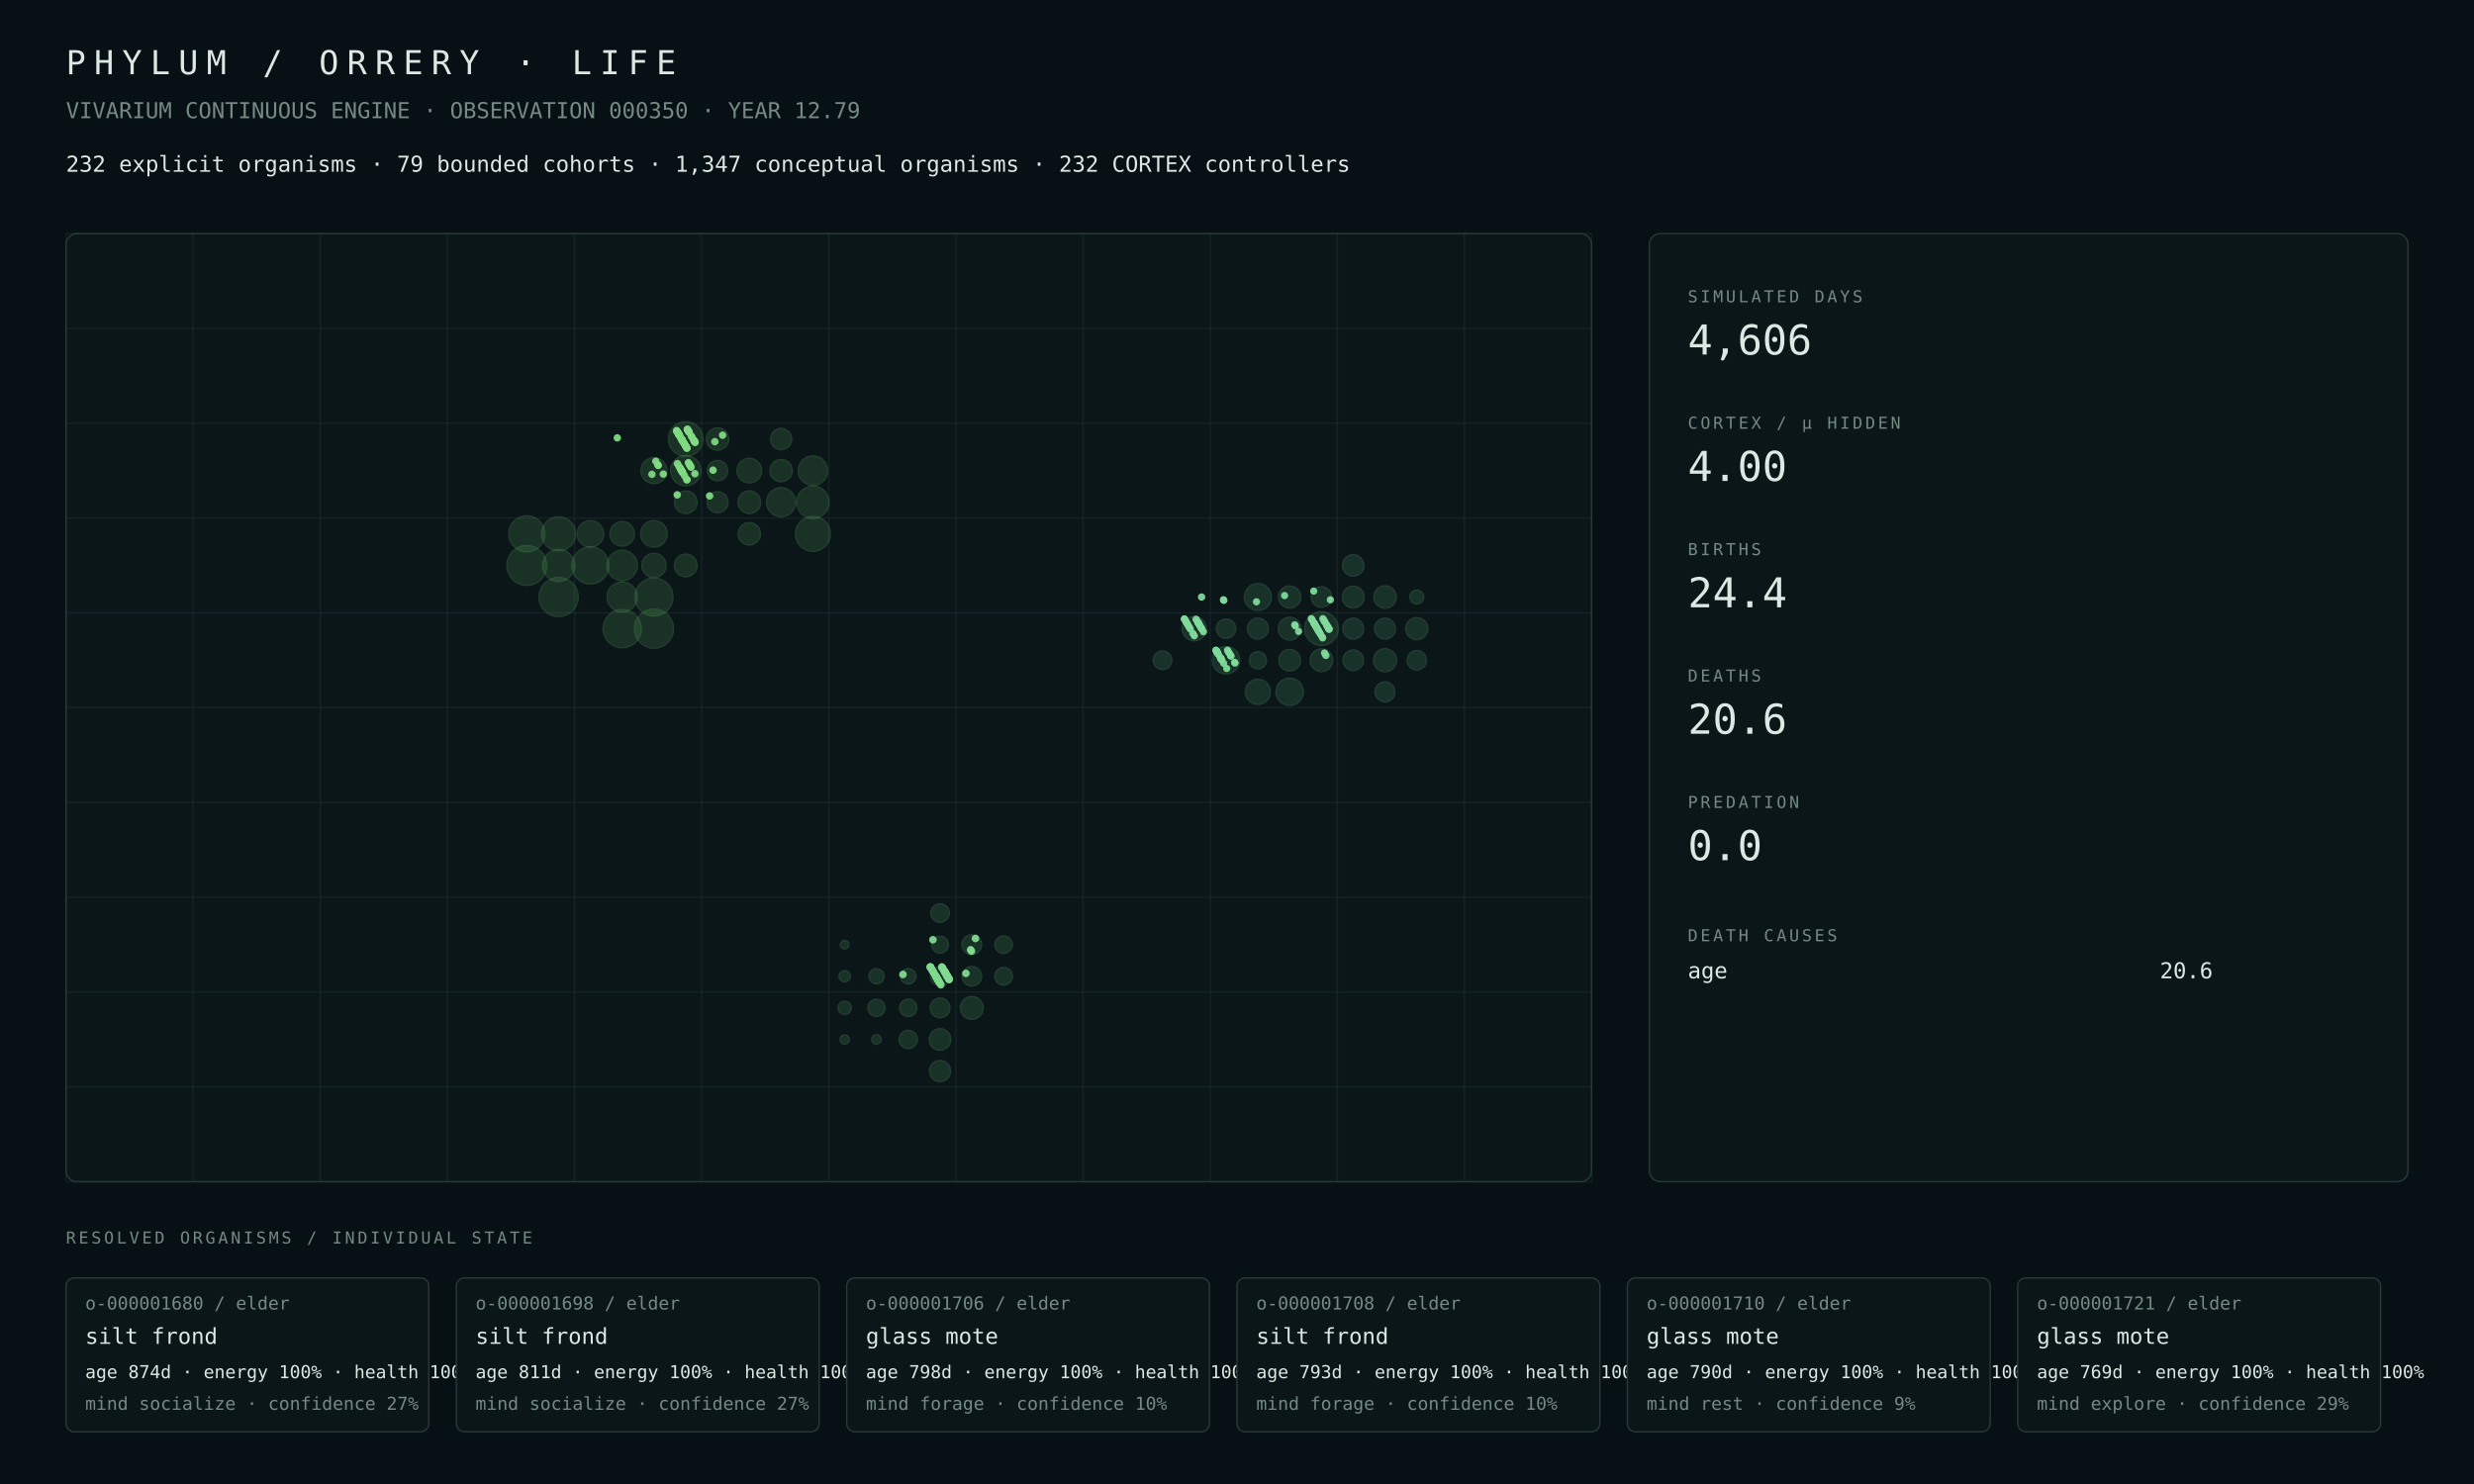
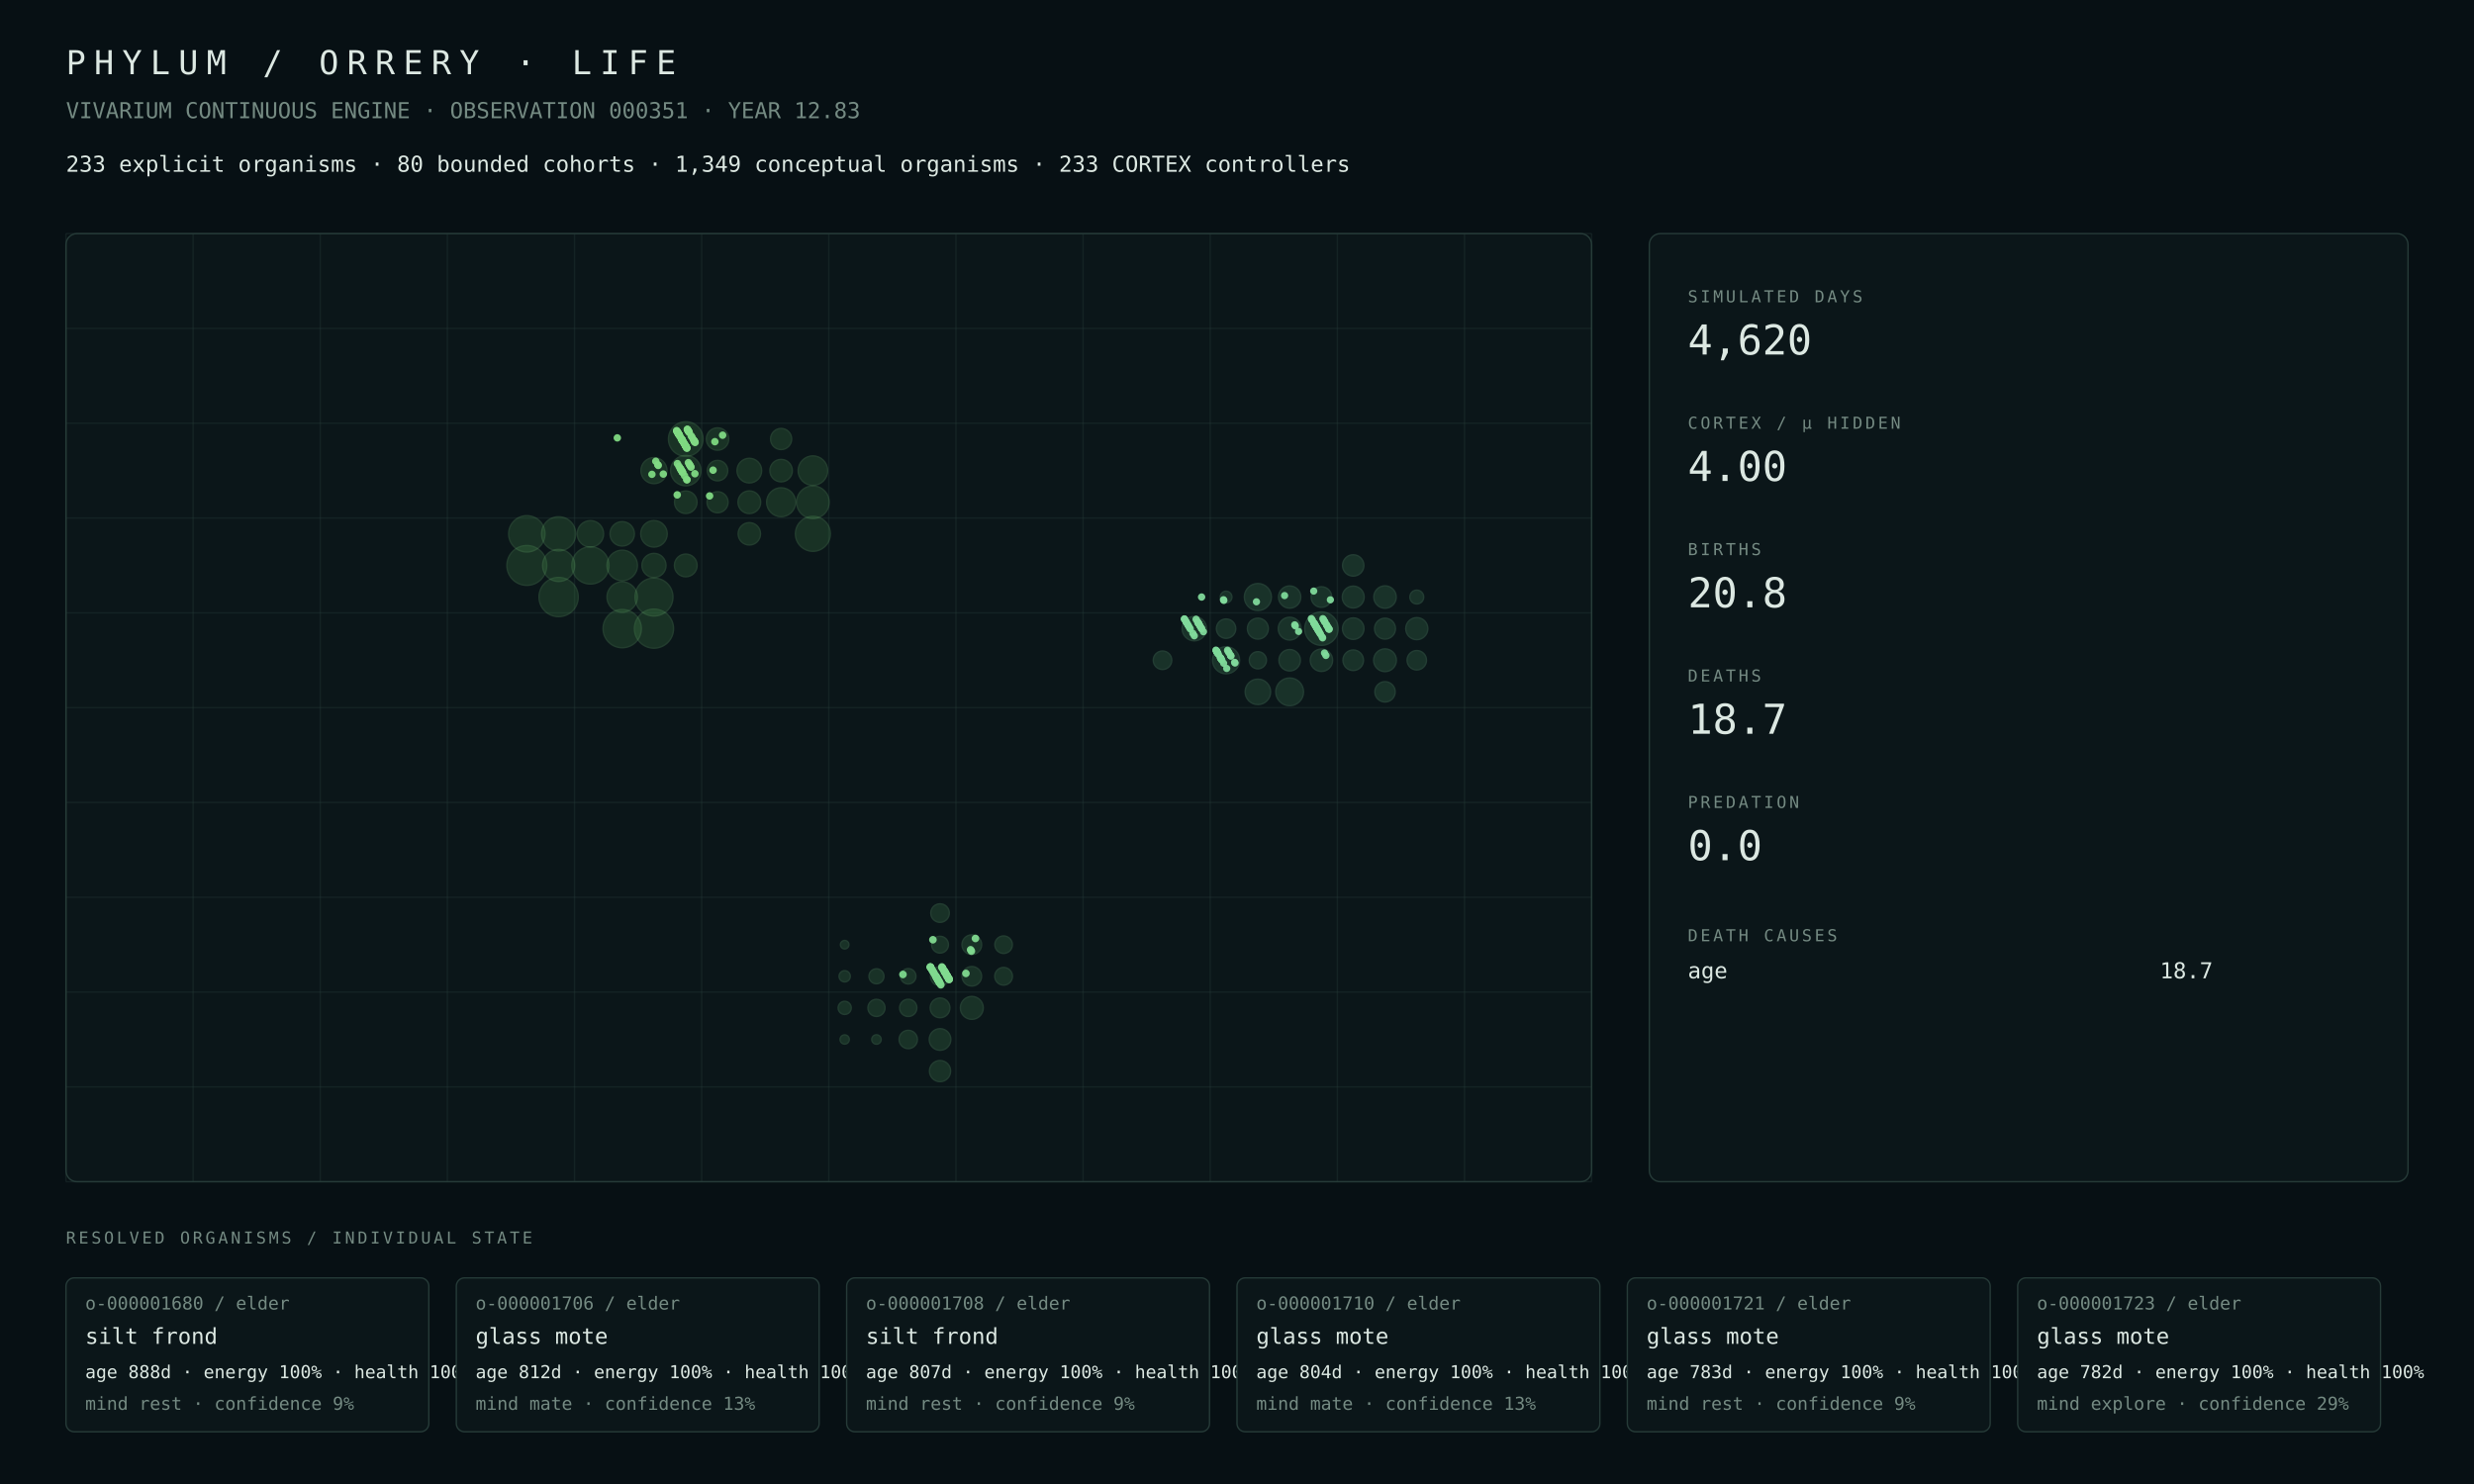
<svg xmlns="http://www.w3.org/2000/svg" width="1800" height="1080" viewBox="0 0 1800 1080">
  <rect width="100%" height="100%" fill="#071014" />
  <style>text{font-family:ui-monospace,SFMono-Regular,Menlo,Consolas,monospace;fill:#dce8e2}.muted{fill:#748a82}.tiny{font-size:13px}.small{font-size:16px}.label{font-size:12px;letter-spacing:2px}.metric{font-size:30px}.title{font-size:24px;letter-spacing:6px}.panel{fill:#0b1619;stroke:#263b38;stroke-width:1}.line{stroke:#263b38;stroke-width:1}</style>
  <text x="48" y="54" class="title">PHYLUM / ORRERY · LIFE</text>
-   <text x="48" y="86" class="muted small">VIVARIUM CONTINUOUS ENGINE · OBSERVATION 000350 · YEAR 12.79</text>
-   <text x="48" y="125" class="small">232 explicit organisms · 79 bounded cohorts · 1,347 conceptual organisms · 232 CORTEX controllers</text>
+   <text x="48" y="86" class="muted small">VIVARIUM CONTINUOUS ENGINE · OBSERVATION 000351 · YEAR 12.83</text>
+   <text x="48" y="125" class="small">233 explicit organisms · 80 bounded cohorts · 1,349 conceptual organisms · 233 CORTEX controllers</text>
  <rect x="48" y="170" width="1110" height="690" rx="8" class="panel" />
  <line x1="48.0" y1="170" x2="48.0" y2="860" class="line" opacity=".35" />
  <line x1="140.5" y1="170" x2="140.5" y2="860" class="line" opacity=".35" />
  <line x1="233.0" y1="170" x2="233.0" y2="860" class="line" opacity=".35" />
  <line x1="325.5" y1="170" x2="325.5" y2="860" class="line" opacity=".35" />
  <line x1="418.0" y1="170" x2="418.0" y2="860" class="line" opacity=".35" />
  <line x1="510.5" y1="170" x2="510.5" y2="860" class="line" opacity=".35" />
  <line x1="603.0" y1="170" x2="603.0" y2="860" class="line" opacity=".35" />
  <line x1="695.5" y1="170" x2="695.5" y2="860" class="line" opacity=".35" />
  <line x1="788.0" y1="170" x2="788.0" y2="860" class="line" opacity=".35" />
  <line x1="880.5" y1="170" x2="880.5" y2="860" class="line" opacity=".35" />
  <line x1="973.0" y1="170" x2="973.0" y2="860" class="line" opacity=".35" />
  <line x1="1065.5" y1="170" x2="1065.5" y2="860" class="line" opacity=".35" />
  <line x1="1158.0" y1="170" x2="1158.0" y2="860" class="line" opacity=".35" />
  <line x1="48" y1="170.0" x2="1158" y2="170.0" class="line" opacity=".35" />
  <line x1="48" y1="239.0" x2="1158" y2="239.0" class="line" opacity=".35" />
  <line x1="48" y1="308.0" x2="1158" y2="308.0" class="line" opacity=".35" />
  <line x1="48" y1="377.0" x2="1158" y2="377.0" class="line" opacity=".35" />
  <line x1="48" y1="446.0" x2="1158" y2="446.0" class="line" opacity=".35" />
  <line x1="48" y1="515.0" x2="1158" y2="515.0" class="line" opacity=".35" />
  <line x1="48" y1="584.0" x2="1158" y2="584.0" class="line" opacity=".35" />
  <line x1="48" y1="653.0" x2="1158" y2="653.0" class="line" opacity=".35" />
  <line x1="48" y1="722.0" x2="1158" y2="722.0" class="line" opacity=".35" />
  <line x1="48" y1="791.0" x2="1158" y2="791.0" class="line" opacity=".35" />
  <line x1="48" y1="860.0" x2="1158" y2="860.0" class="line" opacity=".35" />
  <circle cx="383.31" cy="411.50" r="14.50" fill="#4a964d" opacity=".22" stroke="#75c778" stroke-width="1" />
-   <circle cx="406.44" cy="434.50" r="14.26" fill="#4a964d" opacity=".22" stroke="#75c778" stroke-width="1" />
+   <circle cx="406.44" cy="434.50" r="14.27" fill="#4a964d" opacity=".22" stroke="#75c778" stroke-width="1" />
  <circle cx="475.81" cy="457.50" r="14.23" fill="#4a964d" opacity=".22" stroke="#75c778" stroke-width="1" />
-   <circle cx="452.69" cy="457.50" r="13.91" fill="#4a964d" opacity=".22" stroke="#75c778" stroke-width="1" />
-   <circle cx="475.81" cy="434.50" r="13.82" fill="#4a964d" opacity=".22" stroke="#75c778" stroke-width="1" />
-   <circle cx="429.56" cy="411.50" r="13.49" fill="#4a964d" opacity=".22" stroke="#75c778" stroke-width="1" />
-   <circle cx="383.31" cy="388.50" r="13.12" fill="#4a964d" opacity=".22" stroke="#75c778" stroke-width="1" />
+   <circle cx="452.69" cy="457.50" r="13.92" fill="#4a964d" opacity=".22" stroke="#75c778" stroke-width="1" />
+   <circle cx="475.81" cy="434.50" r="13.81" fill="#4a964d" opacity=".22" stroke="#75c778" stroke-width="1" />
+   <circle cx="429.56" cy="411.50" r="13.53" fill="#4a964d" opacity=".22" stroke="#75c778" stroke-width="1" />
+   <circle cx="383.31" cy="388.50" r="13.21" fill="#4a964d" opacity=".22" stroke="#75c778" stroke-width="1" />
  <circle cx="591.44" cy="388.50" r="12.71" fill="#4a964d" opacity=".22" stroke="#75c778" stroke-width="1" />
-   <circle cx="498.94" cy="319.50" r="12.61" fill="#4a964d" opacity=".22" stroke="#75c778" stroke-width="1" />
-   <circle cx="406.44" cy="388.50" r="12.39" fill="#4a964d" opacity=".22" stroke="#75c778" stroke-width="1" />
-   <circle cx="591.44" cy="365.50" r="11.77" fill="#4a964d" opacity=".22" stroke="#75c778" stroke-width="1" />
-   <circle cx="406.44" cy="411.50" r="11.63" fill="#4a964d" opacity=".22" stroke="#75c778" stroke-width="1" />
-   <circle cx="452.69" cy="411.50" r="11.09" fill="#4a964d" opacity=".22" stroke="#75c778" stroke-width="1" />
-   <circle cx="498.94" cy="342.50" r="11.06" fill="#4a964d" opacity=".22" stroke="#75c778" stroke-width="1" />
-   <circle cx="452.69" cy="434.50" r="10.98" fill="#4a964d" opacity=".22" stroke="#75c778" stroke-width="1" />
-   <circle cx="591.44" cy="342.50" r="10.71" fill="#4a964d" opacity=".22" stroke="#75c778" stroke-width="1" />
-   <circle cx="568.31" cy="365.50" r="10.59" fill="#4a964d" opacity=".22" stroke="#75c778" stroke-width="1" />
-   <circle cx="475.81" cy="388.50" r="9.67" fill="#4a964d" opacity=".22" stroke="#75c778" stroke-width="1" />
-   <circle cx="429.56" cy="388.50" r="9.66" fill="#4a964d" opacity=".22" stroke="#75c778" stroke-width="1" />
+   <circle cx="498.94" cy="319.50" r="12.59" fill="#4a964d" opacity=".22" stroke="#75c778" stroke-width="1" />
+   <circle cx="406.44" cy="388.50" r="12.42" fill="#4a964d" opacity=".22" stroke="#75c778" stroke-width="1" />
+   <circle cx="591.44" cy="365.50" r="11.84" fill="#4a964d" opacity=".22" stroke="#75c778" stroke-width="1" />
+   <circle cx="406.44" cy="411.50" r="11.66" fill="#4a964d" opacity=".22" stroke="#75c778" stroke-width="1" />
+   <circle cx="452.69" cy="411.50" r="11.08" fill="#4a964d" opacity=".22" stroke="#75c778" stroke-width="1" />
+   <circle cx="452.69" cy="434.50" r="11.04" fill="#4a964d" opacity=".22" stroke="#75c778" stroke-width="1" />
+   <circle cx="498.94" cy="342.50" r="11.04" fill="#4a964d" opacity=".22" stroke="#75c778" stroke-width="1" />
+   <circle cx="591.44" cy="342.50" r="10.72" fill="#4a964d" opacity=".22" stroke="#75c778" stroke-width="1" />
+   <circle cx="568.31" cy="365.50" r="10.52" fill="#4a964d" opacity=".22" stroke="#75c778" stroke-width="1" />
+   <circle cx="475.81" cy="388.50" r="9.65" fill="#4a964d" opacity=".22" stroke="#75c778" stroke-width="1" />
+   <circle cx="429.56" cy="388.50" r="9.61" fill="#4a964d" opacity=".22" stroke="#75c778" stroke-width="1" />
  <circle cx="475.81" cy="342.50" r="9.49" fill="#4a964d" opacity=".22" stroke="#75c778" stroke-width="1" />
-   <circle cx="545.19" cy="342.50" r="8.96" fill="#4a964d" opacity=".22" stroke="#75c778" stroke-width="1" />
-   <circle cx="452.69" cy="388.50" r="8.92" fill="#4a964d" opacity=".22" stroke="#75c778" stroke-width="1" />
-   <circle cx="475.81" cy="411.50" r="8.81" fill="#4a964d" opacity=".22" stroke="#75c778" stroke-width="1" />
-   <circle cx="498.94" cy="411.50" r="8.26" fill="#4a964d" opacity=".22" stroke="#75c778" stroke-width="1" />
-   <circle cx="498.94" cy="365.50" r="8.25" fill="#4a964d" opacity=".22" stroke="#75c778" stroke-width="1" />
-   <circle cx="545.19" cy="365.50" r="8.25" fill="#4a964d" opacity=".22" stroke="#75c778" stroke-width="1" />
+   <circle cx="545.19" cy="342.50" r="8.97" fill="#4a964d" opacity=".22" stroke="#75c778" stroke-width="1" />
+   <circle cx="452.69" cy="388.50" r="8.88" fill="#4a964d" opacity=".22" stroke="#75c778" stroke-width="1" />
+   <circle cx="475.81" cy="411.50" r="8.77" fill="#4a964d" opacity=".22" stroke="#75c778" stroke-width="1" />
+   <circle cx="498.94" cy="411.50" r="8.27" fill="#4a964d" opacity=".22" stroke="#75c778" stroke-width="1" />
+   <circle cx="545.19" cy="365.50" r="8.26" fill="#4a964d" opacity=".22" stroke="#75c778" stroke-width="1" />
+   <circle cx="498.94" cy="365.50" r="8.20" fill="#4a964d" opacity=".22" stroke="#75c778" stroke-width="1" />
+   <circle cx="568.31" cy="342.50" r="8.17" fill="#4a964d" opacity=".22" stroke="#75c778" stroke-width="1" />
  <circle cx="522.06" cy="319.50" r="8.15" fill="#4a964d" opacity=".22" stroke="#75c778" stroke-width="1" />
-   <circle cx="545.19" cy="388.50" r="8.13" fill="#4a964d" opacity=".22" stroke="#75c778" stroke-width="1" />
-   <circle cx="568.31" cy="342.50" r="8.11" fill="#4a964d" opacity=".22" stroke="#75c778" stroke-width="1" />
-   <circle cx="568.31" cy="319.50" r="7.73" fill="#4a964d" opacity=".22" stroke="#75c778" stroke-width="1" />
+   <circle cx="545.19" cy="388.50" r="8.14" fill="#4a964d" opacity=".22" stroke="#75c778" stroke-width="1" />
+   <circle cx="568.31" cy="319.50" r="7.69" fill="#4a964d" opacity=".22" stroke="#75c778" stroke-width="1" />
  <circle cx="522.06" cy="365.50" r="7.67" fill="#4a964d" opacity=".22" stroke="#75c778" stroke-width="1" />
-   <circle cx="522.06" cy="342.50" r="7.43" fill="#4a964d" opacity=".22" stroke="#75c778" stroke-width="1" />
+   <circle cx="522.06" cy="342.50" r="7.44" fill="#4a964d" opacity=".22" stroke="#75c778" stroke-width="1" />
  <circle cx="707.06" cy="733.50" r="8.35" fill="#4a9657" opacity=".22" stroke="#75c783" stroke-width="1" />
  <circle cx="683.94" cy="756.50" r="7.87" fill="#4a9657" opacity=".22" stroke="#75c783" stroke-width="1" />
-   <circle cx="683.94" cy="779.50" r="7.69" fill="#4a9657" opacity=".22" stroke="#75c783" stroke-width="1" />
+   <circle cx="683.94" cy="779.50" r="7.70" fill="#4a9657" opacity=".22" stroke="#75c783" stroke-width="1" />
  <circle cx="683.94" cy="733.50" r="7.18" fill="#4a9657" opacity=".22" stroke="#75c783" stroke-width="1" />
  <circle cx="707.06" cy="687.50" r="7.17" fill="#4a9657" opacity=".22" stroke="#75c783" stroke-width="1" />
  <circle cx="707.06" cy="710.50" r="7.12" fill="#4a9657" opacity=".22" stroke="#75c783" stroke-width="1" />
  <circle cx="683.94" cy="710.50" r="6.96" fill="#4a9657" opacity=".22" stroke="#75c783" stroke-width="1" />
  <circle cx="683.94" cy="664.50" r="6.75" fill="#4a9657" opacity=".22" stroke="#75c783" stroke-width="1" />
  <circle cx="660.81" cy="756.50" r="6.67" fill="#4a9657" opacity=".22" stroke="#75c783" stroke-width="1" />
  <circle cx="730.19" cy="710.50" r="6.44" fill="#4a9657" opacity=".22" stroke="#75c783" stroke-width="1" />
-   <circle cx="730.19" cy="687.50" r="6.37" fill="#4a9657" opacity=".22" stroke="#75c783" stroke-width="1" />
-   <circle cx="660.81" cy="733.50" r="6.29" fill="#4a9657" opacity=".22" stroke="#75c783" stroke-width="1" />
+   <circle cx="730.19" cy="687.50" r="6.38" fill="#4a9657" opacity=".22" stroke="#75c783" stroke-width="1" />
+   <circle cx="660.81" cy="733.50" r="6.28" fill="#4a9657" opacity=".22" stroke="#75c783" stroke-width="1" />
  <circle cx="637.69" cy="733.50" r="6.23" fill="#4a9657" opacity=".22" stroke="#75c783" stroke-width="1" />
  <circle cx="683.94" cy="687.50" r="6.12" fill="#4a9657" opacity=".22" stroke="#75c783" stroke-width="1" />
-   <circle cx="660.81" cy="710.50" r="5.62" fill="#4a9657" opacity=".22" stroke="#75c783" stroke-width="1" />
-   <circle cx="637.69" cy="710.50" r="5.47" fill="#4a9657" opacity=".22" stroke="#75c783" stroke-width="1" />
-   <circle cx="614.56" cy="733.50" r="4.79" fill="#4a9657" opacity=".22" stroke="#75c783" stroke-width="1" />
+   <circle cx="660.81" cy="710.50" r="5.61" fill="#4a9657" opacity=".22" stroke="#75c783" stroke-width="1" />
+   <circle cx="637.69" cy="710.50" r="5.46" fill="#4a9657" opacity=".22" stroke="#75c783" stroke-width="1" />
+   <circle cx="614.56" cy="733.50" r="4.78" fill="#4a9657" opacity=".22" stroke="#75c783" stroke-width="1" />
  <circle cx="614.56" cy="710.50" r="4.09" fill="#4a9657" opacity=".22" stroke="#75c783" stroke-width="1" />
  <circle cx="637.69" cy="756.50" r="3.44" fill="#4a9657" opacity=".22" stroke="#75c783" stroke-width="1" />
  <circle cx="614.56" cy="756.50" r="3.37" fill="#4a9657" opacity=".22" stroke="#75c783" stroke-width="1" />
  <circle cx="614.56" cy="687.50" r="3.10" fill="#4a9657" opacity=".22" stroke="#75c783" stroke-width="1" />
-   <circle cx="961.44" cy="457.50" r="12.27" fill="#4a9661" opacity=".22" stroke="#75c78e" stroke-width="1" />
-   <circle cx="892.06" cy="480.50" r="9.98" fill="#4a9661" opacity=".22" stroke="#75c78e" stroke-width="1" />
-   <circle cx="938.31" cy="503.50" r="9.97" fill="#4a9661" opacity=".22" stroke="#75c78e" stroke-width="1" />
-   <circle cx="915.19" cy="434.50" r="9.84" fill="#4a9661" opacity=".22" stroke="#75c78e" stroke-width="1" />
-   <circle cx="915.19" cy="503.50" r="9.14" fill="#4a9661" opacity=".22" stroke="#75c78e" stroke-width="1" />
-   <circle cx="868.94" cy="457.50" r="8.87" fill="#4a9661" opacity=".22" stroke="#75c78e" stroke-width="1" />
-   <circle cx="1007.69" cy="480.50" r="8.40" fill="#4a9661" opacity=".22" stroke="#75c78e" stroke-width="1" />
-   <circle cx="938.31" cy="457.50" r="8.29" fill="#4a9661" opacity=".22" stroke="#75c78e" stroke-width="1" />
-   <circle cx="961.44" cy="480.50" r="8.27" fill="#4a9661" opacity=".22" stroke="#75c78e" stroke-width="1" />
-   <circle cx="1007.69" cy="434.50" r="8.17" fill="#4a9661" opacity=".22" stroke="#75c78e" stroke-width="1" />
-   <circle cx="938.31" cy="434.50" r="8.09" fill="#4a9661" opacity=".22" stroke="#75c78e" stroke-width="1" />
-   <circle cx="1030.81" cy="457.50" r="8.03" fill="#4a9661" opacity=".22" stroke="#75c78e" stroke-width="1" />
-   <circle cx="984.56" cy="434.50" r="7.96" fill="#4a9661" opacity=".22" stroke="#75c78e" stroke-width="1" />
-   <circle cx="938.31" cy="480.50" r="7.90" fill="#4a9661" opacity=".22" stroke="#75c78e" stroke-width="1" />
-   <circle cx="984.56" cy="411.50" r="7.78" fill="#4a9661" opacity=".22" stroke="#75c78e" stroke-width="1" />
-   <circle cx="984.56" cy="457.50" r="7.63" fill="#4a9661" opacity=".22" stroke="#75c78e" stroke-width="1" />
-   <circle cx="915.19" cy="457.50" r="7.62" fill="#4a9661" opacity=".22" stroke="#75c78e" stroke-width="1" />
-   <circle cx="1007.69" cy="457.50" r="7.60" fill="#4a9661" opacity=".22" stroke="#75c78e" stroke-width="1" />
-   <circle cx="961.44" cy="434.50" r="7.49" fill="#4a9661" opacity=".22" stroke="#75c78e" stroke-width="1" />
-   <circle cx="984.56" cy="480.50" r="7.47" fill="#4a9661" opacity=".22" stroke="#75c78e" stroke-width="1" />
-   <circle cx="1007.69" cy="503.50" r="7.25" fill="#4a9661" opacity=".22" stroke="#75c78e" stroke-width="1" />
+   <circle cx="961.44" cy="457.50" r="12.15" fill="#4a9661" opacity=".22" stroke="#75c78e" stroke-width="1" />
+   <circle cx="938.31" cy="503.50" r="10.10" fill="#4a9661" opacity=".22" stroke="#75c78e" stroke-width="1" />
+   <circle cx="892.06" cy="480.50" r="9.86" fill="#4a9661" opacity=".22" stroke="#75c78e" stroke-width="1" />
+   <circle cx="915.19" cy="434.50" r="9.85" fill="#4a9661" opacity=".22" stroke="#75c78e" stroke-width="1" />
+   <circle cx="915.19" cy="503.50" r="9.27" fill="#4a9661" opacity=".22" stroke="#75c78e" stroke-width="1" />
+   <circle cx="868.94" cy="457.50" r="8.88" fill="#4a9661" opacity=".22" stroke="#75c78e" stroke-width="1" />
+   <circle cx="938.31" cy="457.50" r="8.30" fill="#4a9661" opacity=".22" stroke="#75c78e" stroke-width="1" />
+   <circle cx="1007.69" cy="480.50" r="8.28" fill="#4a9661" opacity=".22" stroke="#75c78e" stroke-width="1" />
+   <circle cx="1007.69" cy="434.50" r="8.16" fill="#4a9661" opacity=".22" stroke="#75c78e" stroke-width="1" />
+   <circle cx="961.44" cy="480.50" r="8.15" fill="#4a9661" opacity=".22" stroke="#75c78e" stroke-width="1" />
+   <circle cx="938.31" cy="434.50" r="8.10" fill="#4a9661" opacity=".22" stroke="#75c78e" stroke-width="1" />
+   <circle cx="1030.81" cy="457.50" r="8.04" fill="#4a9661" opacity=".22" stroke="#75c78e" stroke-width="1" />
+   <circle cx="984.56" cy="434.50" r="7.97" fill="#4a9661" opacity=".22" stroke="#75c78e" stroke-width="1" />
+   <circle cx="984.56" cy="457.50" r="7.83" fill="#4a9661" opacity=".22" stroke="#75c78e" stroke-width="1" />
+   <circle cx="938.31" cy="480.50" r="7.80" fill="#4a9661" opacity=".22" stroke="#75c78e" stroke-width="1" />
+   <circle cx="984.56" cy="411.50" r="7.77" fill="#4a9661" opacity=".22" stroke="#75c78e" stroke-width="1" />
+   <circle cx="915.19" cy="457.50" r="7.63" fill="#4a9661" opacity=".22" stroke="#75c78e" stroke-width="1" />
+   <circle cx="1007.69" cy="457.50" r="7.61" fill="#4a9661" opacity=".22" stroke="#75c78e" stroke-width="1" />
+   <circle cx="961.44" cy="434.50" r="7.50" fill="#4a9661" opacity=".22" stroke="#75c78e" stroke-width="1" />
+   <circle cx="984.56" cy="480.50" r="7.48" fill="#4a9661" opacity=".22" stroke="#75c78e" stroke-width="1" />
+   <circle cx="1007.69" cy="503.50" r="7.40" fill="#4a9661" opacity=".22" stroke="#75c78e" stroke-width="1" />
  <circle cx="1030.81" cy="480.50" r="7.07" fill="#4a9661" opacity=".22" stroke="#75c78e" stroke-width="1" />
  <circle cx="892.06" cy="457.50" r="7.05" fill="#4a9661" opacity=".22" stroke="#75c78e" stroke-width="1" />
-   <circle cx="845.81" cy="480.50" r="6.75" fill="#4a9661" opacity=".22" stroke="#75c78e" stroke-width="1" />
+   <circle cx="845.81" cy="480.50" r="6.74" fill="#4a9661" opacity=".22" stroke="#75c78e" stroke-width="1" />
  <circle cx="915.19" cy="480.50" r="6.25" fill="#4a9661" opacity=".22" stroke="#75c78e" stroke-width="1" />
  <circle cx="1030.81" cy="434.50" r="5.04" fill="#4a9661" opacity=".22" stroke="#75c78e" stroke-width="1" />
+   <circle cx="892.06" cy="434.50" r="4.26" fill="#4a9661" opacity=".22" stroke="#75c78e" stroke-width="1" />
  <circle cx="681.12" cy="710.93" r="2.77" fill="#81da8f" opacity=".94" />
-   <circle cx="683.78" cy="715.46" r="2.77" fill="#81da8f" opacity=".94" />
  <circle cx="893.09" cy="473.21" r="2.63" fill="#81da9b" opacity=".94" />
  <circle cx="685.26" cy="703.71" r="2.78" fill="#81da8f" opacity=".94" />
  <circle cx="893.68" cy="474.21" r="2.64" fill="#81da9b" opacity=".94" />
  <circle cx="895.30" cy="476.98" r="2.63" fill="#81da9b" opacity=".94" />
  <circle cx="895.60" cy="477.48" r="2.64" fill="#81da9b" opacity=".94" />
  <circle cx="687.62" cy="707.73" r="2.77" fill="#81da8f" opacity=".94" />
  <circle cx="942.44" cy="455.49" r="2.65" fill="#81da9b" opacity=".94" />
  <circle cx="688.36" cy="708.99" r="2.77" fill="#81da8f" opacity=".94" />
-   <circle cx="966.16" cy="456.49" r="2.65" fill="#81da9b" opacity=".94" />
  <circle cx="688.95" cy="710.00" r="2.77" fill="#81da8f" opacity=".94" />
  <circle cx="689.10" cy="710.25" r="2.78" fill="#81da8f" opacity=".94" />
  <circle cx="966.75" cy="457.50" r="2.66" fill="#81da9b" opacity=".94" />
  <circle cx="898.26" cy="482.01" r="2.66" fill="#81da9b" opacity=".94" />
  <circle cx="690.28" cy="712.26" r="2.77" fill="#81da8f" opacity=".94" />
  <circle cx="944.81" cy="459.51" r="2.64" fill="#81da9b" opacity=".94" />
  <circle cx="875.58" cy="459.76" r="2.64" fill="#81da9b" opacity=".94" />
  <circle cx="884.66" cy="473.14" r="2.64" fill="#81da9b" opacity=".94" />
  <circle cx="954.48" cy="450.89" r="2.64" fill="#81da9b" opacity=".94" />
  <circle cx="885.25" cy="474.15" r="2.64" fill="#81da9b" opacity=".94" />
  <circle cx="863.02" cy="452.65" r="2.67" fill="#81da9b" opacity=".94" />
  <circle cx="886.44" cy="476.16" r="2.64" fill="#81da9b" opacity=".94" />
  <circle cx="678.46" cy="706.41" r="2.77" fill="#81da8f" opacity=".94" />
  <circle cx="956.55" cy="454.41" r="2.64" fill="#81da9b" opacity=".94" />
  <circle cx="702.77" cy="708.42" r="2.76" fill="#81da8f" opacity=".94" />
  <circle cx="888.06" cy="478.92" r="2.64" fill="#81da9b" opacity=".94" />
  <circle cx="957.58" cy="456.17" r="2.64" fill="#81da9b" opacity=".94" />
  <circle cx="865.23" cy="456.42" r="2.67" fill="#81da9b" opacity=".94" />
  <circle cx="680.82" cy="710.43" r="2.76" fill="#81da8f" opacity=".94" />
  <circle cx="865.97" cy="457.68" r="2.67" fill="#81da9b" opacity=".94" />
  <circle cx="681.27" cy="711.18" r="2.77" fill="#81da8f" opacity=".94" />
  <circle cx="890.28" cy="482.69" r="2.62" fill="#81da9b" opacity=".94" />
  <circle cx="682.45" cy="713.20" r="2.77" fill="#81da8f" opacity=".94" />
  <circle cx="867.89" cy="460.95" r="2.67" fill="#81da9b" opacity=".94" />
  <circle cx="683.04" cy="714.20" r="2.77" fill="#81da8f" opacity=".94" />
  <circle cx="961.87" cy="463.46" r="2.66" fill="#81da9b" opacity=".94" />
  <circle cx="684.52" cy="716.71" r="2.77" fill="#81da8f" opacity=".94" />
  <circle cx="962.31" cy="464.22" r="2.64" fill="#81da9b" opacity=".94" />
  <circle cx="870.26" cy="450.71" r="2.68" fill="#81da9b" opacity=".94" />
  <circle cx="685.55" cy="704.21" r="2.76" fill="#81da8f" opacity=".94" />
  <circle cx="963.35" cy="451.72" r="2.65" fill="#81da9b" opacity=".94" />
  <circle cx="686.00" cy="704.97" r="2.77" fill="#81da8f" opacity=".94" />
  <circle cx="963.65" cy="475.22" r="2.63" fill="#81da9b" opacity=".94" />
  <circle cx="963.79" cy="452.47" r="2.62" fill="#81da9b" opacity=".94" />
  <circle cx="871.59" cy="452.97" r="2.64" fill="#81da9b" opacity=".94" />
  <circle cx="686.74" cy="706.23" r="2.77" fill="#81da8f" opacity=".94" />
  <circle cx="964.68" cy="476.98" r="2.67" fill="#81da9b" opacity=".94" />
  <circle cx="687.33" cy="707.23" r="2.77" fill="#81da8f" opacity=".94" />
  <circle cx="687.48" cy="707.48" r="2.77" fill="#81da8f" opacity=".94" />
  <circle cx="965.12" cy="454.73" r="2.65" fill="#81da9b" opacity=".94" />
  <circle cx="872.92" cy="455.24" r="2.64" fill="#81da9b" opacity=".94" />
  <circle cx="688.36" cy="708.99" r="2.77" fill="#81da8f" opacity=".94" />
  <circle cx="966.45" cy="457.00" r="2.61" fill="#81da9b" opacity=".94" />
  <circle cx="966.60" cy="457.25" r="2.65" fill="#81da9b" opacity=".94" />
  <circle cx="874.25" cy="457.50" r="2.65" fill="#81da9b" opacity=".94" />
  <circle cx="966.90" cy="457.75" r="2.63" fill="#81da9b" opacity=".94" />
  <circle cx="967.04" cy="458.00" r="2.63" fill="#81da9b" opacity=".94" />
  <circle cx="967.93" cy="436.51" r="2.64" fill="#81da9b" opacity=".94" />
  <circle cx="690.58" cy="712.76" r="2.77" fill="#81da8f" opacity=".94" />
  <circle cx="861.69" cy="450.39" r="2.65" fill="#81da9b" opacity=".94" />
  <circle cx="885.11" cy="473.89" r="2.62" fill="#81da9b" opacity=".94" />
  <circle cx="954.78" cy="451.40" r="2.65" fill="#81da9b" opacity=".94" />
  <circle cx="885.55" cy="474.65" r="2.62" fill="#81da9b" opacity=".94" />
  <circle cx="862.72" cy="452.15" r="2.65" fill="#81da9b" opacity=".94" />
  <circle cx="885.99" cy="475.40" r="2.63" fill="#81da9b" opacity=".94" />
  <circle cx="678.02" cy="705.65" r="2.77" fill="#81da8f" opacity=".94" />
  <circle cx="955.81" cy="430.16" r="2.64" fill="#81da9b" opacity=".94" />
  <circle cx="863.46" cy="453.41" r="2.64" fill="#81da9b" opacity=".94" />
  <circle cx="956.11" cy="453.66" r="2.66" fill="#81da9b" opacity=".94" />
  <circle cx="678.75" cy="683.91" r="2.77" fill="#81da8f" opacity=".94" />
  <circle cx="494.05" cy="316.41" r="2.71" fill="#81da84" opacity=".94" />
  <circle cx="679.20" cy="707.66" r="2.77" fill="#81da8f" opacity=".94" />
-   <circle cx="494.35" cy="316.92" r="2.71" fill="#81da84" opacity=".94" />
  <circle cx="887.77" cy="478.42" r="2.65" fill="#81da9b" opacity=".94" />
  <circle cx="957.29" cy="455.67" r="2.64" fill="#81da9b" opacity=".94" />
  <circle cx="495.08" cy="341.17" r="2.72" fill="#81da84" opacity=".94" />
  <circle cx="680.23" cy="709.42" r="2.78" fill="#81da8f" opacity=".94" />
  <circle cx="888.51" cy="479.68" r="2.66" fill="#81da9b" opacity=".94" />
  <circle cx="958.03" cy="456.93" r="2.64" fill="#81da9b" opacity=".94" />
  <circle cx="518.80" cy="342.18" r="2.72" fill="#81da84" opacity=".94" />
  <circle cx="496.12" cy="342.93" r="2.71" fill="#81da84" opacity=".94" />
  <circle cx="496.27" cy="320.18" r="2.73" fill="#81da84" opacity=".94" />
  <circle cx="496.42" cy="320.44" r="2.72" fill="#81da84" opacity=".94" />
  <circle cx="496.56" cy="343.69" r="2.72" fill="#81da84" opacity=".94" />
  <circle cx="496.71" cy="320.94" r="2.71" fill="#81da84" opacity=".94" />
  <circle cx="959.36" cy="459.19" r="2.63" fill="#81da9b" opacity=".94" />
  <circle cx="682.30" cy="712.94" r="2.77" fill="#81da8f" opacity=".94" />
  <circle cx="960.39" cy="460.95" r="2.65" fill="#81da9b" opacity=".94" />
  <circle cx="683.04" cy="714.20" r="2.76" fill="#81da8f" opacity=".94" />
  <circle cx="499.67" cy="325.97" r="2.69" fill="#81da84" opacity=".94" />
  <circle cx="499.81" cy="349.22" r="2.72" fill="#81da84" opacity=".94" />
  <circle cx="500.11" cy="312.46" r="2.70" fill="#81da84" opacity=".94" />
  <circle cx="962.91" cy="450.96" r="2.64" fill="#81da9b" opacity=".94" />
  <circle cx="685.70" cy="704.47" r="2.76" fill="#81da8f" opacity=".94" />
  <circle cx="500.85" cy="313.72" r="2.70" fill="#81da84" opacity=".94" />
  <circle cx="501.00" cy="313.97" r="2.72" fill="#81da84" opacity=".94" />
  <circle cx="894.27" cy="475.22" r="2.65" fill="#81da9b" opacity=".94" />
  <circle cx="871.29" cy="452.47" r="2.66" fill="#81da9b" opacity=".94" />
  <circle cx="963.94" cy="452.72" r="2.66" fill="#81da9b" opacity=".94" />
  <circle cx="501.59" cy="337.97" r="2.71" fill="#81da84" opacity=".94" />
  <circle cx="501.74" cy="338.23" r="2.72" fill="#81da84" opacity=".94" />
  <circle cx="871.88" cy="453.48" r="2.67" fill="#81da9b" opacity=".94" />
  <circle cx="872.03" cy="453.73" r="2.67" fill="#81da9b" opacity=".94" />
  <circle cx="687.18" cy="706.98" r="2.77" fill="#81da8f" opacity=".94" />
  <circle cx="895.45" cy="477.23" r="2.63" fill="#81da9b" opacity=".94" />
  <circle cx="525.75" cy="316.73" r="2.71" fill="#81da84" opacity=".94" />
  <circle cx="502.77" cy="339.99" r="2.72" fill="#81da84" opacity=".94" />
  <circle cx="965.86" cy="455.99" r="2.63" fill="#81da9b" opacity=".94" />
  <circle cx="503.51" cy="318.24" r="2.70" fill="#81da84" opacity=".94" />
  <circle cx="874.10" cy="457.25" r="2.68" fill="#81da9b" opacity=".94" />
  <circle cx="504.54" cy="320.00" r="2.70" fill="#81da84" opacity=".94" />
  <circle cx="504.99" cy="320.76" r="2.71" fill="#81da84" opacity=".94" />
  <circle cx="690.14" cy="712.01" r="2.78" fill="#81da8f" opacity=".94" />
  <circle cx="505.28" cy="321.26" r="2.73" fill="#81da84" opacity=".94" />
  <circle cx="898.56" cy="482.51" r="2.64" fill="#81da9b" opacity=".94" />
  <circle cx="505.58" cy="344.76" r="2.72" fill="#81da84" opacity=".94" />
  <circle cx="482.60" cy="345.01" r="2.71" fill="#81da84" opacity=".94" />
  <circle cx="676.83" cy="703.64" r="2.77" fill="#81da8f" opacity=".94" />
  <circle cx="676.98" cy="703.89" r="2.77" fill="#81da8f" opacity=".94" />
  <circle cx="885.25" cy="474.15" r="2.64" fill="#81da9b" opacity=".94" />
  <circle cx="492.28" cy="313.40" r="2.71" fill="#81da84" opacity=".94" />
  <circle cx="492.42" cy="313.65" r="2.71" fill="#81da84" opacity=".94" />
  <circle cx="492.57" cy="313.90" r="2.74" fill="#81da84" opacity=".94" />
  <circle cx="885.84" cy="475.15" r="2.64" fill="#81da9b" opacity=".94" />
  <circle cx="492.87" cy="337.40" r="2.73" fill="#81da84" opacity=".94" />
  <circle cx="493.02" cy="314.65" r="2.71" fill="#81da84" opacity=".94" />
  <circle cx="516.29" cy="360.91" r="2.71" fill="#81da84" opacity=".94" />
  <circle cx="493.31" cy="315.16" r="2.70" fill="#81da84" opacity=".94" />
  <circle cx="955.96" cy="453.41" r="2.66" fill="#81da9b" opacity=".94" />
  <circle cx="493.61" cy="315.66" r="2.72" fill="#81da84" opacity=".94" />
  <circle cx="956.25" cy="453.91" r="2.65" fill="#81da9b" opacity=".94" />
  <circle cx="493.90" cy="316.16" r="2.73" fill="#81da84" opacity=".94" />
  <circle cx="494.05" cy="339.41" r="2.71" fill="#81da84" opacity=".94" />
  <circle cx="956.70" cy="454.66" r="2.65" fill="#81da9b" opacity=".94" />
  <circle cx="494.49" cy="317.17" r="2.68" fill="#81da84" opacity=".94" />
  <circle cx="494.94" cy="317.92" r="2.70" fill="#81da84" opacity=".94" />
  <circle cx="888.21" cy="479.17" r="2.64" fill="#80da9b" opacity=".94" />
  <circle cx="495.23" cy="341.42" r="2.72" fill="#81da84" opacity=".94" />
  <circle cx="957.88" cy="456.68" r="2.61" fill="#81da9b" opacity=".94" />
  <circle cx="495.68" cy="342.18" r="2.72" fill="#81da84" opacity=".94" />
  <circle cx="495.82" cy="319.43" r="2.72" fill="#81da84" opacity=".94" />
  <circle cx="680.97" cy="710.68" r="2.78" fill="#81da8f" opacity=".94" />
  <circle cx="496.12" cy="319.93" r="2.70" fill="#81da84" opacity=".94" />
  <circle cx="496.27" cy="320.18" r="2.71" fill="#81da84" opacity=".94" />
  <circle cx="496.42" cy="343.44" r="2.72" fill="#81da84" opacity=".94" />
  <circle cx="496.56" cy="343.69" r="2.71" fill="#81da84" opacity=".94" />
  <circle cx="681.71" cy="711.94" r="2.77" fill="#81da8f" opacity=".94" />
  <circle cx="681.86" cy="712.19" r="2.77" fill="#81da8f" opacity=".94" />
  <circle cx="890.13" cy="436.44" r="2.64" fill="#81da9b" opacity=".94" />
  <circle cx="959.65" cy="459.69" r="2.66" fill="#81da9b" opacity=".94" />
  <circle cx="890.43" cy="436.94" r="2.64" fill="#81da9b" opacity=".94" />
  <circle cx="497.60" cy="322.45" r="2.72" fill="#81da84" opacity=".94" />
  <circle cx="497.75" cy="322.70" r="2.70" fill="#81da84" opacity=".94" />
  <circle cx="914.14" cy="437.95" r="2.64" fill="#81da9b" opacity=".94" />
  <circle cx="706.17" cy="691.20" r="2.77" fill="#81da8f" opacity=".94" />
  <circle cx="960.69" cy="461.45" r="2.62" fill="#81da9b" opacity=".94" />
  <circle cx="498.34" cy="323.70" r="2.73" fill="#81da84" opacity=".94" />
  <circle cx="683.48" cy="714.96" r="2.77" fill="#81da8f" opacity=".94" />
  <circle cx="706.76" cy="692.21" r="2.76" fill="#81da8f" opacity=".94" />
  <circle cx="498.78" cy="324.46" r="2.72" fill="#81da84" opacity=".94" />
  <circle cx="868.93" cy="462.71" r="2.65" fill="#81da9b" opacity=".94" />
  <circle cx="499.08" cy="324.96" r="2.72" fill="#81da84" opacity=".94" />
  <circle cx="499.22" cy="325.21" r="2.71" fill="#81da84" opacity=".94" />
-   <circle cx="892.50" cy="486.46" r="2.64" fill="#7fda9a" opacity=".94" />
+   <circle cx="892.50" cy="486.46" r="2.64" fill="#7fda9b" opacity=".94" />
  <circle cx="499.52" cy="325.71" r="2.71" fill="#81da84" opacity=".94" />
  <circle cx="499.67" cy="348.97" r="2.71" fill="#81da84" opacity=".94" />
  <circle cx="499.81" cy="326.22" r="2.70" fill="#81da84" opacity=".94" />
  <circle cx="962.46" cy="450.21" r="2.63" fill="#81da9b" opacity=".94" />
  <circle cx="500.11" cy="312.46" r="2.69" fill="#81da84" opacity=".94" />
  <circle cx="477.13" cy="335.71" r="2.71" fill="#81da84" opacity=".94" />
  <circle cx="500.41" cy="312.96" r="2.72" fill="#81da84" opacity=".94" />
  <circle cx="500.70" cy="313.47" r="2.72" fill="#81da84" opacity=".94" />
  <circle cx="500.85" cy="336.72" r="2.72" fill="#81da84" opacity=".94" />
  <circle cx="501.15" cy="314.22" r="2.71" fill="#81da84" opacity=".94" />
  <circle cx="501.44" cy="314.72" r="2.71" fill="#81da84" opacity=".94" />
  <circle cx="709.71" cy="682.97" r="2.77" fill="#81da8f" opacity=".94" />
  <circle cx="478.61" cy="338.23" r="2.70" fill="#81da84" opacity=".94" />
  <circle cx="478.91" cy="338.73" r="2.71" fill="#81da84" opacity=".94" />
  <circle cx="872.18" cy="453.98" r="2.65" fill="#81da9b" opacity=".94" />
  <circle cx="502.33" cy="339.23" r="2.71" fill="#81da84" opacity=".94" />
  <circle cx="687.48" cy="707.48" r="2.78" fill="#81da8f" opacity=".94" />
  <circle cx="942.00" cy="454.73" r="2.65" fill="#81da9b" opacity=".94" />
  <circle cx="965.27" cy="454.99" r="2.65" fill="#81da9b" opacity=".94" />
  <circle cx="502.92" cy="317.24" r="2.71" fill="#81da84" opacity=".94" />
  <circle cx="873.21" cy="455.74" r="2.66" fill="#81da9b" opacity=".94" />
  <circle cx="688.95" cy="710.00" r="2.78" fill="#81da8f" opacity=".94" />
  <circle cx="689.10" cy="710.25" r="2.77" fill="#81da8f" opacity=".94" />
  <circle cx="874.25" cy="434.50" r="2.68" fill="#81da9b" opacity=".94" />
  <circle cx="689.40" cy="710.75" r="2.78" fill="#81da8f" opacity=".94" />
  <circle cx="689.99" cy="711.76" r="2.77" fill="#81da8f" opacity=".94" />
  <circle cx="505.14" cy="321.01" r="2.68" fill="#81da84" opacity=".94" />
-   <circle cx="690.28" cy="712.26" r="2.77" fill="#80da8f" opacity=".94" />
+   <circle cx="690.28" cy="712.26" r="2.77" fill="#81da8f" opacity=".94" />
  <circle cx="505.43" cy="321.51" r="2.72" fill="#81da84" opacity=".94" />
-   <circle cx="690.58" cy="712.76" r="2.77" fill="#80da8f" opacity=".94" />
+   <circle cx="690.58" cy="712.76" r="2.77" fill="#81da8f" opacity=".94" />
  <circle cx="505.73" cy="322.01" r="2.71" fill="#81da84" opacity=".94" />
  <circle cx="954.04" cy="450.14" r="2.63" fill="#81da9b" opacity=".94" />
  <circle cx="884.81" cy="473.39" r="2.62" fill="#7dd999" opacity=".94" />
  <circle cx="861.83" cy="450.64" r="2.67" fill="#81da9b" opacity=".94" />
  <circle cx="676.98" cy="703.89" r="2.77" fill="#80da8f" opacity=".94" />
  <circle cx="677.13" cy="704.15" r="2.77" fill="#80da8f" opacity=".94" />
  <circle cx="677.28" cy="704.40" r="2.76" fill="#80da8f" opacity=".94" />
  <circle cx="885.70" cy="474.90" r="2.64" fill="#7dd998" opacity=".94" />
-   <circle cx="492.72" cy="360.15" r="2.73" fill="#80da83" opacity=".94" />
-   <circle cx="493.02" cy="314.65" r="2.71" fill="#80da83" opacity=".94" />
-   <circle cx="493.16" cy="314.91" r="2.69" fill="#80da83" opacity=".94" />
-   <circle cx="493.61" cy="315.66" r="2.71" fill="#80da83" opacity=".94" />
-   <circle cx="493.75" cy="315.91" r="2.70" fill="#80da83" opacity=".94" />
-   <circle cx="493.90" cy="316.16" r="2.71" fill="#80da83" opacity=".94" />
-   <circle cx="494.05" cy="316.41" r="2.72" fill="#7fda82" opacity=".94" />
-   <circle cx="864.20" cy="454.66" r="2.65" fill="#80da9b" opacity=".94" />
+   <circle cx="492.72" cy="360.15" r="2.73" fill="#81da84" opacity=".94" />
+   <circle cx="493.02" cy="314.65" r="2.71" fill="#81da84" opacity=".94" />
+   <circle cx="493.16" cy="314.91" r="2.69" fill="#81da84" opacity=".94" />
+   <circle cx="493.61" cy="315.66" r="2.71" fill="#81da84" opacity=".94" />
+   <circle cx="493.75" cy="315.91" r="2.70" fill="#81da84" opacity=".94" />
+   <circle cx="493.90" cy="316.16" r="2.71" fill="#81da83" opacity=".94" />
+   <circle cx="494.05" cy="316.41" r="2.72" fill="#80da83" opacity=".94" />
+   <circle cx="864.20" cy="454.66" r="2.65" fill="#81da9b" opacity=".94" />
  <circle cx="679.35" cy="707.92" r="2.77" fill="#7fda8e" opacity=".94" />
-   <circle cx="864.49" cy="455.17" r="2.65" fill="#7fda9a" opacity=".94" />
-   <circle cx="957.14" cy="455.42" r="2.66" fill="#7eda9a" opacity=".94" />
-   <circle cx="494.94" cy="340.92" r="2.71" fill="#7eda82" opacity=".94" />
-   <circle cx="656.96" cy="709.17" r="2.78" fill="#7ed98d" opacity=".94" />
-   <circle cx="934.61" cy="433.42" r="2.64" fill="#7eda99" opacity=".94" />
-   <circle cx="449.13" cy="318.68" r="2.70" fill="#7eda81" opacity=".94" />
-   <circle cx="958.03" cy="456.93" r="2.64" fill="#7ed999" opacity=".94" />
-   <circle cx="495.68" cy="319.18" r="2.71" fill="#7eda81" opacity=".94" />
+   <circle cx="864.49" cy="455.17" r="2.65" fill="#80da9b" opacity=".94" />
+   <circle cx="957.14" cy="455.42" r="2.66" fill="#7fda9a" opacity=".94" />
+   <circle cx="494.94" cy="340.92" r="2.71" fill="#7fda82" opacity=".94" />
+   <circle cx="656.96" cy="709.17" r="2.78" fill="#7dd98d" opacity=".94" />
+   <circle cx="934.61" cy="433.42" r="2.64" fill="#7eda9a" opacity=".94" />
+   <circle cx="449.13" cy="318.68" r="2.70" fill="#7fda82" opacity=".94" />
+   <circle cx="958.03" cy="456.93" r="2.64" fill="#7eda99" opacity=".94" />
+   <circle cx="495.68" cy="319.18" r="2.71" fill="#7fda82" opacity=".94" />
  <circle cx="888.95" cy="480.43" r="2.64" fill="#7cd998" opacity=".94" />
  <circle cx="495.97" cy="319.68" r="2.73" fill="#7eda81" opacity=".94" />
  <circle cx="958.62" cy="457.93" r="2.63" fill="#7ed999" opacity=".94" />
  <circle cx="958.77" cy="458.18" r="2.64" fill="#7ed999" opacity=".94" />
  <circle cx="958.92" cy="458.44" r="2.61" fill="#7ed999" opacity=".94" />
  <circle cx="496.71" cy="320.94" r="2.72" fill="#7eda81" opacity=".94" />
-   <circle cx="681.86" cy="712.19" r="2.77" fill="#7ed98d" opacity=".94" />
-   <circle cx="520.13" cy="321.44" r="2.72" fill="#7ed981" opacity=".94" />
+   <circle cx="681.86" cy="712.19" r="2.77" fill="#7eda8d" opacity=".94" />
+   <circle cx="520.13" cy="321.44" r="2.72" fill="#7eda81" opacity=".94" />
  <circle cx="682.15" cy="712.69" r="2.76" fill="#7ed98d" opacity=".94" />
-   <circle cx="474.32" cy="345.20" r="2.69" fill="#7ed981" opacity=".94" />
+   <circle cx="474.32" cy="345.20" r="2.69" fill="#7eda81" opacity=".94" />
  <circle cx="682.60" cy="713.45" r="2.78" fill="#7ed98d" opacity=".94" />
-   <circle cx="498.04" cy="346.20" r="2.70" fill="#7dd980" opacity=".94" />
+   <circle cx="498.04" cy="346.20" r="2.70" fill="#7ed981" opacity=".94" />
+   <circle cx="683.48" cy="714.96" r="2.76" fill="#7dd98d" opacity=".94" />
+   <circle cx="498.63" cy="324.21" r="2.71" fill="#7dd981" opacity=".94" />
+   <circle cx="683.78" cy="715.46" r="2.77" fill="#7dd98d" opacity=".94" />
+   <circle cx="498.93" cy="324.71" r="2.70" fill="#7dd980" opacity=".94" />
  <rect x="1200" y="170" width="552" height="690" rx="8" class="panel" />
  <text x="1228" y="220" class="muted label">SIMULATED DAYS</text>
-   <text x="1228" y="258" class="metric">4,606</text>
+   <text x="1228" y="258" class="metric">4,620</text>
  <text x="1228" y="312" class="muted label">CORTEX / μ HIDDEN</text>
  <text x="1228" y="350" class="metric">4.00</text>
  <text x="1228" y="404" class="muted label">BIRTHS</text>
-   <text x="1228" y="442" class="metric">24.4</text>
+   <text x="1228" y="442" class="metric">20.8</text>
  <text x="1228" y="496" class="muted label">DEATHS</text>
-   <text x="1228" y="534" class="metric">20.6</text>
+   <text x="1228" y="534" class="metric">18.7</text>
  <text x="1228" y="588" class="muted label">PREDATION</text>
  <text x="1228" y="626" class="metric">0.0</text>
  <text x="1228" y="685" class="muted label">DEATH CAUSES</text>
  <text x="1228" y="712" class="small">age               </text>
-   <text x="1610" y="712" class="small" text-anchor="end">20.6</text>
+   <text x="1610" y="712" class="small" text-anchor="end">18.7</text>
  <text x="48" y="905" class="muted label">RESOLVED ORGANISMS / INDIVIDUAL STATE</text>
  <rect x="48" y="930" width="264" height="112" rx="6" class="panel" />
  <text x="62" y="953" class="tiny muted">o-000001680 / elder</text>
  <text x="62" y="978" class="small">silt frond</text>
-   <text x="62" y="1003" class="tiny">age 874d · energy 100% · health 100%</text>
-   <text x="62" y="1026" class="tiny muted">mind socialize · confidence 27%</text>
+   <text x="62" y="1003" class="tiny">age 888d · energy 100% · health 100%</text>
+   <text x="62" y="1026" class="tiny muted">mind rest · confidence 9%</text>
  <rect x="332" y="930" width="264" height="112" rx="6" class="panel" />
-   <text x="346" y="953" class="tiny muted">o-000001698 / elder</text>
-   <text x="346" y="978" class="small">silt frond</text>
-   <text x="346" y="1003" class="tiny">age 811d · energy 100% · health 100%</text>
-   <text x="346" y="1026" class="tiny muted">mind socialize · confidence 27%</text>
+   <text x="346" y="953" class="tiny muted">o-000001706 / elder</text>
+   <text x="346" y="978" class="small">glass mote</text>
+   <text x="346" y="1003" class="tiny">age 812d · energy 100% · health 100%</text>
+   <text x="346" y="1026" class="tiny muted">mind mate · confidence 13%</text>
  <rect x="616" y="930" width="264" height="112" rx="6" class="panel" />
-   <text x="630" y="953" class="tiny muted">o-000001706 / elder</text>
-   <text x="630" y="978" class="small">glass mote</text>
-   <text x="630" y="1003" class="tiny">age 798d · energy 100% · health 100%</text>
-   <text x="630" y="1026" class="tiny muted">mind forage · confidence 10%</text>
+   <text x="630" y="953" class="tiny muted">o-000001708 / elder</text>
+   <text x="630" y="978" class="small">silt frond</text>
+   <text x="630" y="1003" class="tiny">age 807d · energy 100% · health 100%</text>
+   <text x="630" y="1026" class="tiny muted">mind rest · confidence 9%</text>
  <rect x="900" y="930" width="264" height="112" rx="6" class="panel" />
-   <text x="914" y="953" class="tiny muted">o-000001708 / elder</text>
-   <text x="914" y="978" class="small">silt frond</text>
-   <text x="914" y="1003" class="tiny">age 793d · energy 100% · health 100%</text>
-   <text x="914" y="1026" class="tiny muted">mind forage · confidence 10%</text>
+   <text x="914" y="953" class="tiny muted">o-000001710 / elder</text>
+   <text x="914" y="978" class="small">glass mote</text>
+   <text x="914" y="1003" class="tiny">age 804d · energy 100% · health 100%</text>
+   <text x="914" y="1026" class="tiny muted">mind mate · confidence 13%</text>
  <rect x="1184" y="930" width="264" height="112" rx="6" class="panel" />
-   <text x="1198" y="953" class="tiny muted">o-000001710 / elder</text>
+   <text x="1198" y="953" class="tiny muted">o-000001721 / elder</text>
  <text x="1198" y="978" class="small">glass mote</text>
-   <text x="1198" y="1003" class="tiny">age 790d · energy 100% · health 100%</text>
+   <text x="1198" y="1003" class="tiny">age 783d · energy 100% · health 100%</text>
  <text x="1198" y="1026" class="tiny muted">mind rest · confidence 9%</text>
  <rect x="1468" y="930" width="264" height="112" rx="6" class="panel" />
-   <text x="1482" y="953" class="tiny muted">o-000001721 / elder</text>
+   <text x="1482" y="953" class="tiny muted">o-000001723 / elder</text>
  <text x="1482" y="978" class="small">glass mote</text>
-   <text x="1482" y="1003" class="tiny">age 769d · energy 100% · health 100%</text>
+   <text x="1482" y="1003" class="tiny">age 782d · energy 100% · health 100%</text>
  <text x="1482" y="1026" class="tiny muted">mind explore · confidence 29%</text>
</svg>
